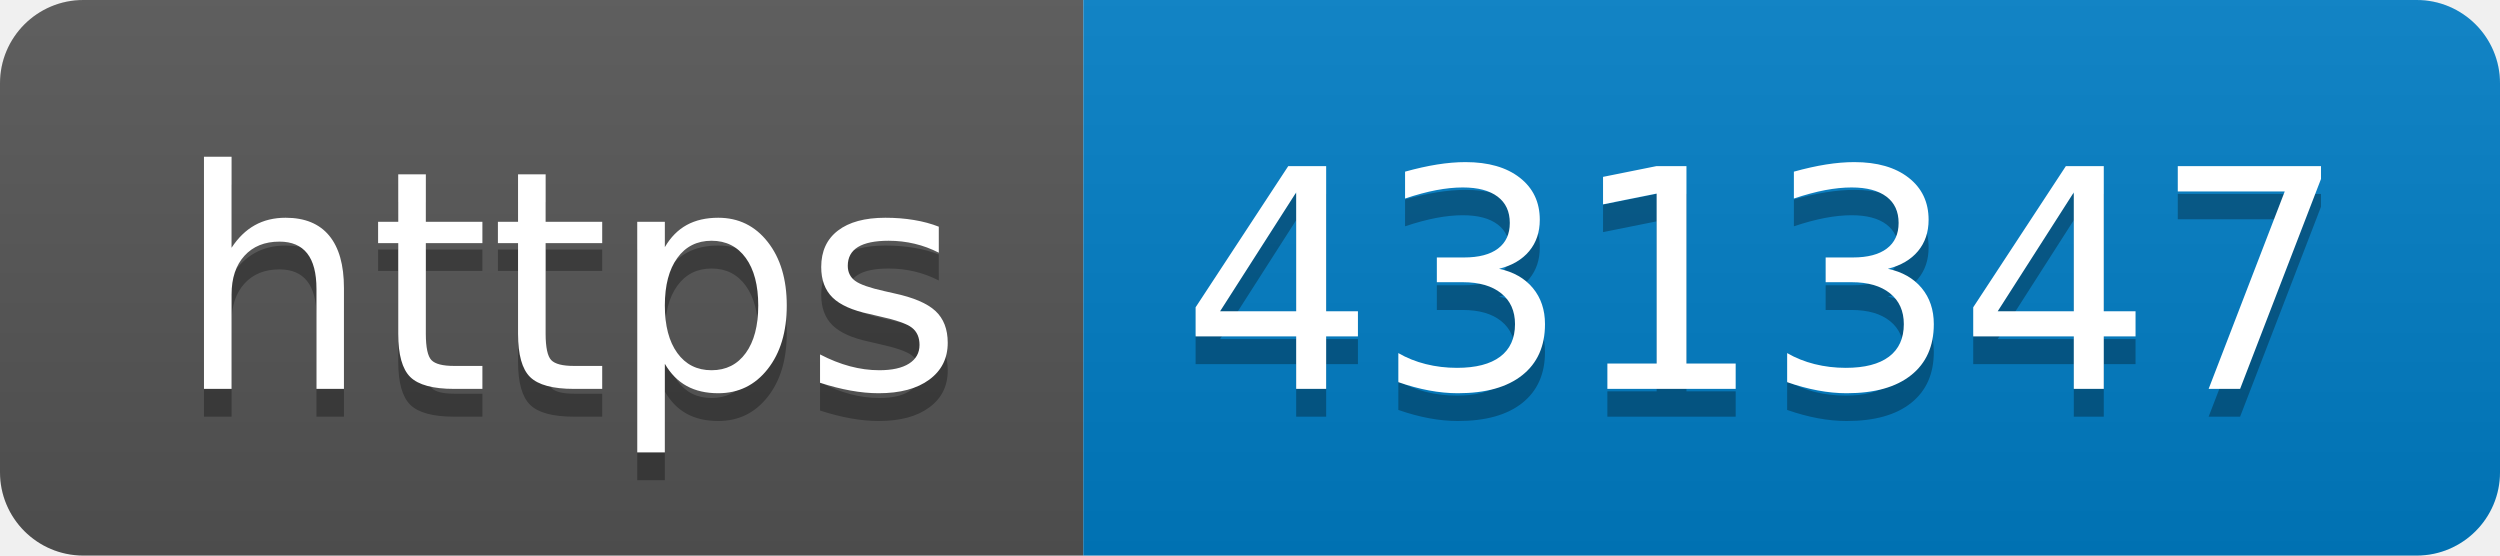
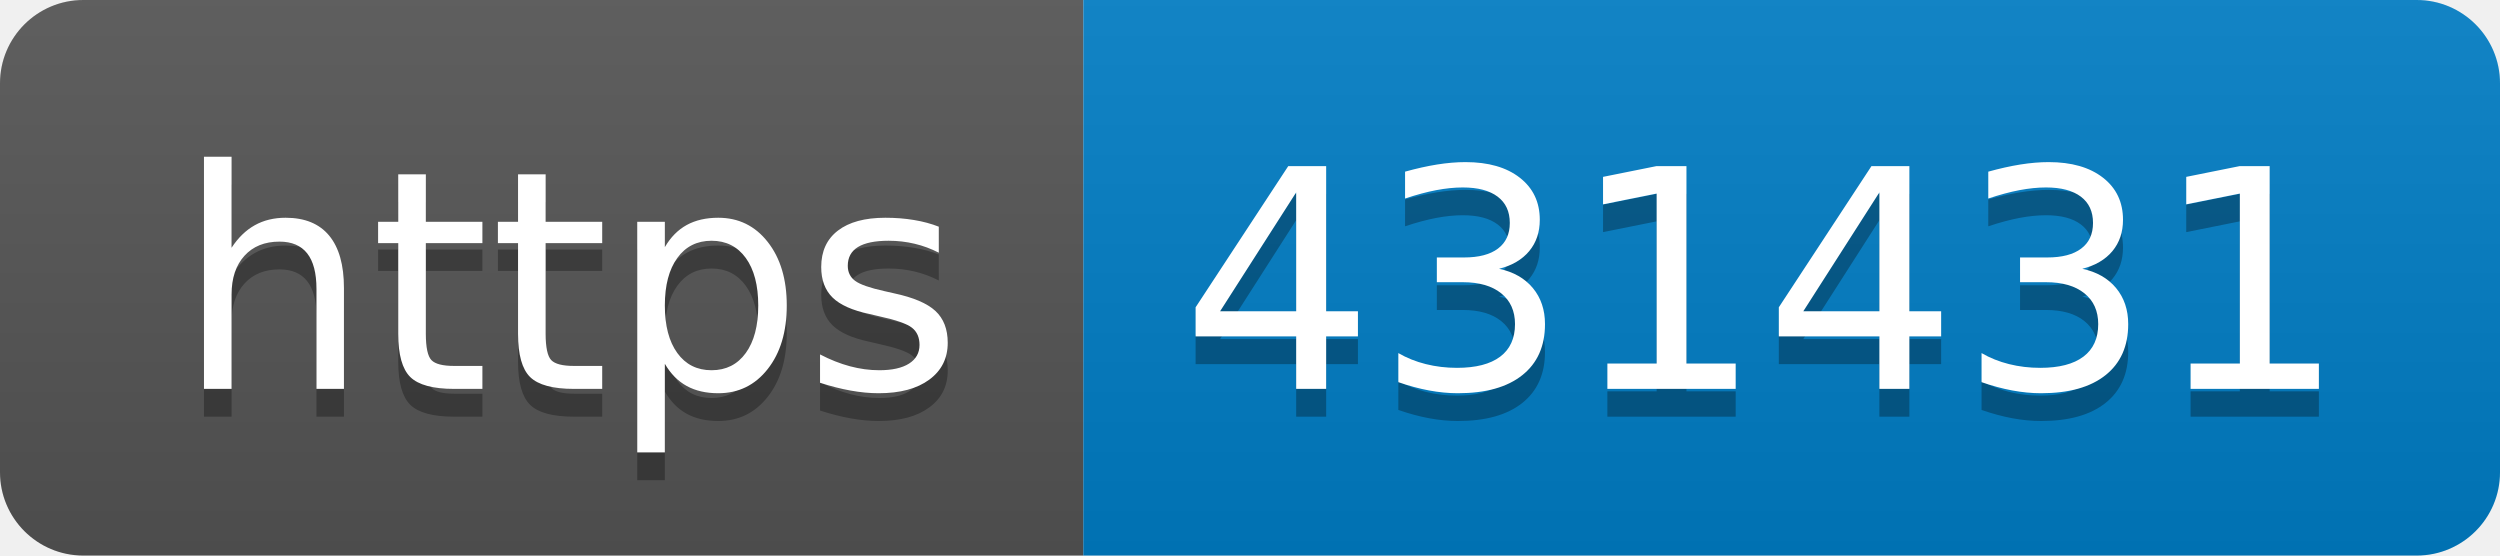
- <svg xmlns="http://www.w3.org/2000/svg" width="90" height="20" role="img" aria-label="https: 431347">
+ <svg xmlns="http://www.w3.org/2000/svg" width="90" height="20" role="img" aria-label="https: 431431">
  <linearGradient id="s" x2="0" y2="100%">
    <stop offset="0" stop-color="#bbb" stop-opacity=".1" />
    <stop offset="1" stop-opacity=".1" />
  </linearGradient>
  <clipPath id="r">
    <rect width="90" height="20" rx="3" fill="#fff" />
  </clipPath>
  <g clip-path="url(#r)">
    <rect width="39" height="20" fill="#555" />
    <rect x="39" width="51" height="20" fill="#007ec6" />
    <rect width="90" height="20" fill="url(#s)" />
  </g>
  <g fill="#fff" text-anchor="middle" font-family="Verdana,Geneva,DejaVu Sans,sans-serif" text-rendering="geometricPrecision" font-size="110">
    <text aria-hidden="true" x="205" y="150" fill="#010101" fill-opacity=".3" transform="scale(.1)" textLength="290">https</text>
    <text x="205" y="140" transform="scale(.1)" fill="#fff" textLength="290">https</text>
-     <text aria-hidden="true" x="635" y="150" fill="#010101" fill-opacity=".3" transform="scale(.1)" textLength="410">431347</text>
-     <text x="635" y="140" transform="scale(.1)" fill="#fff" textLength="410">431347</text>
+     <text aria-hidden="true" x="635" y="150" fill="#010101" fill-opacity=".3" transform="scale(.1)" textLength="410">431431</text>
+     <text x="635" y="140" transform="scale(.1)" fill="#fff" textLength="410">431431</text>
  </g>
</svg>
